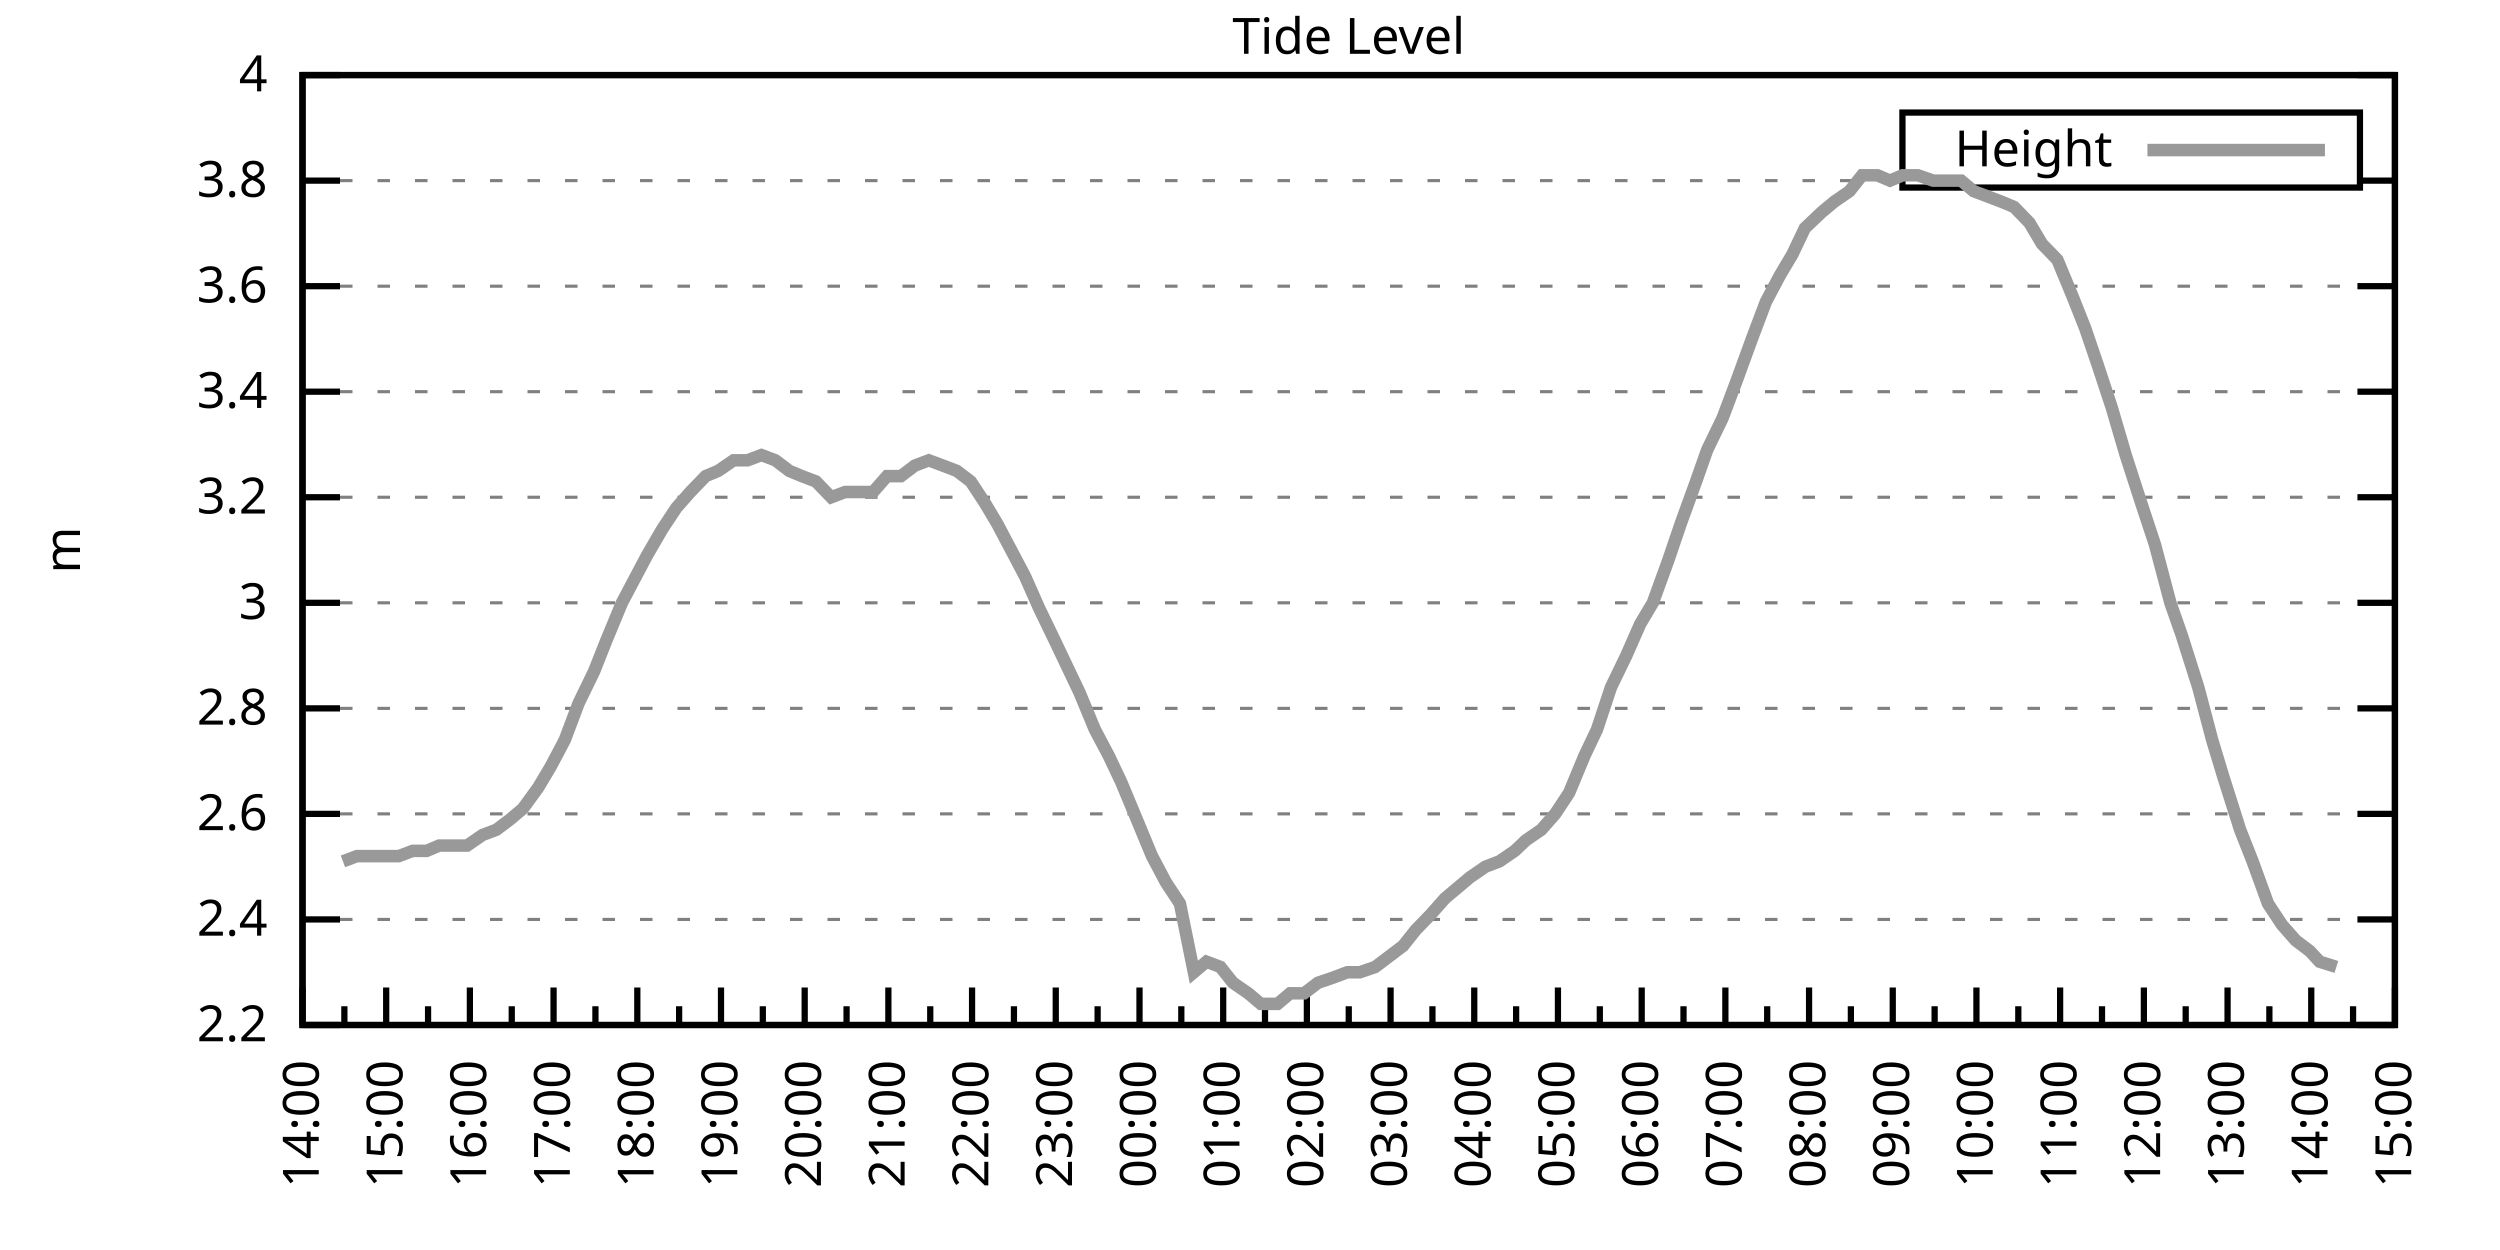
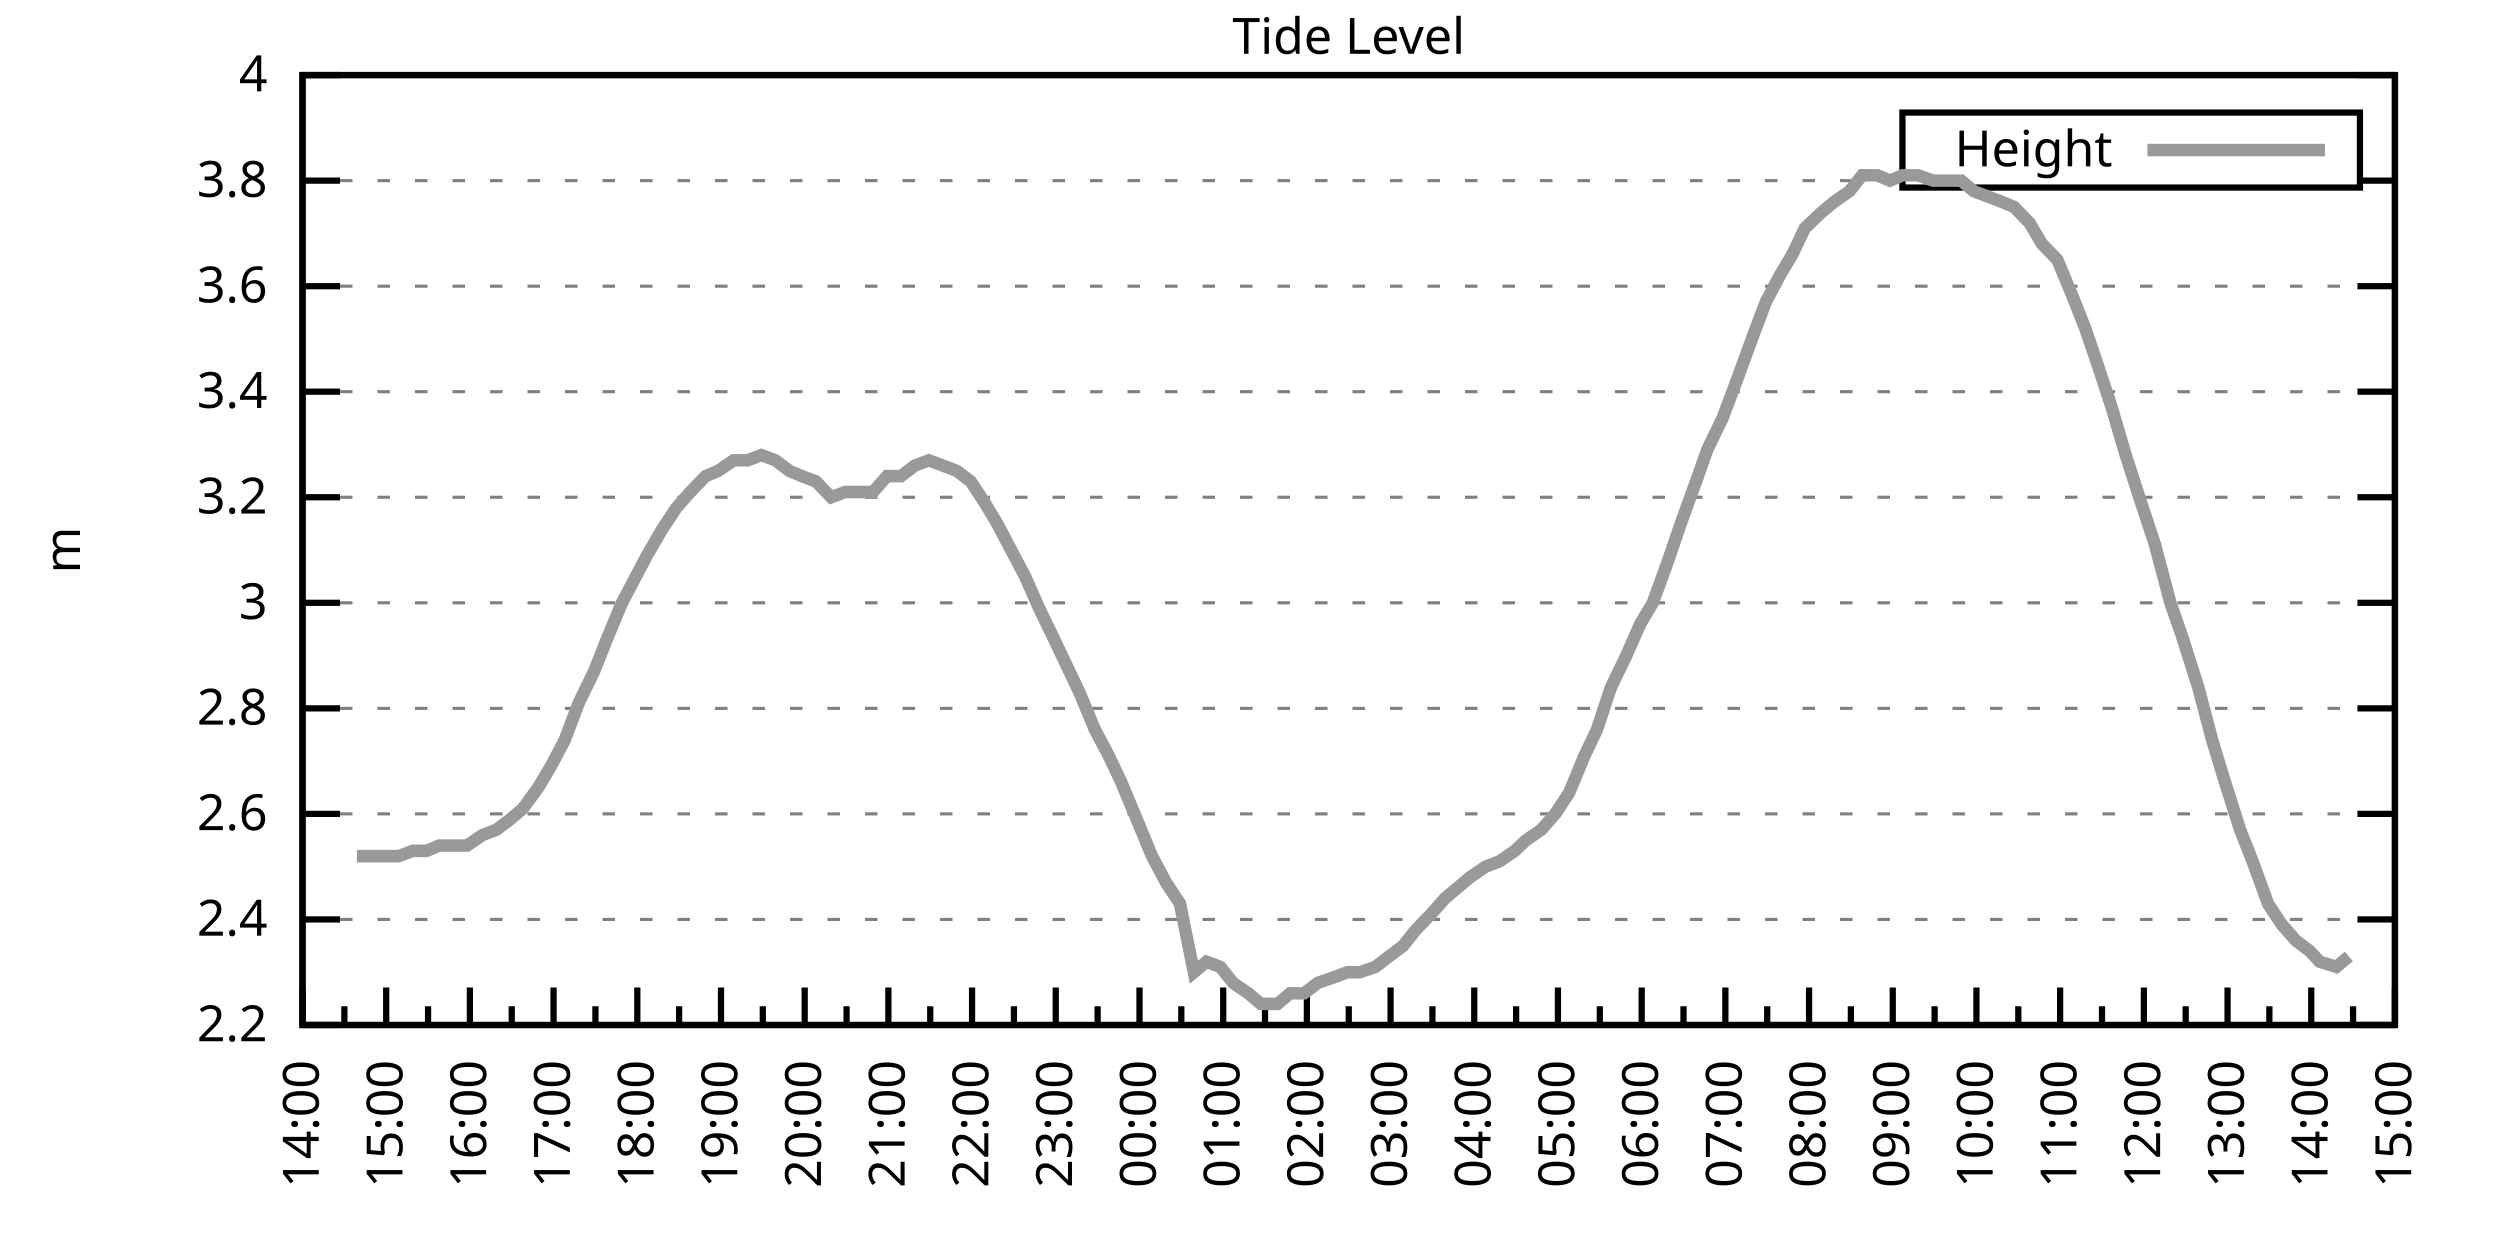
<svg xmlns="http://www.w3.org/2000/svg" xmlns:xlink="http://www.w3.org/1999/xlink" width="400" height="200" viewBox="0 0 400 200">
  <g id="gnuplot_canvas">
    <rect x="0" y="0" width="400" height="200" fill="none" />
    <defs>
      <circle id="gpDot" r="0.5" stroke-width="0.5" stroke="currentColor" />
      <path id="gpPt0" stroke-width="0.333" stroke="currentColor" d="M-1,0 h2 M0,-1 v2" />
      <path id="gpPt1" stroke-width="0.333" stroke="currentColor" d="M-1,-1 L1,1 M1,-1 L-1,1" />
      <path id="gpPt2" stroke-width="0.333" stroke="currentColor" d="M-1,0 L1,0 M0,-1 L0,1 M-1,-1 L1,1 M-1,1 L1,-1" />
      <rect id="gpPt3" stroke-width="0.333" stroke="currentColor" x="-1" y="-1" width="2" height="2" />
      <rect id="gpPt4" stroke-width="0.333" stroke="currentColor" fill="currentColor" x="-1" y="-1" width="2" height="2" />
      <circle id="gpPt5" stroke-width="0.333" stroke="currentColor" cx="0" cy="0" r="1" />
      <use xlink:href="#gpPt5" id="gpPt6" fill="currentColor" stroke="none" />
      <path id="gpPt7" stroke-width="0.333" stroke="currentColor" d="M0,-1.33 L-1.33,0.67 L1.33,0.67 z" />
      <use xlink:href="#gpPt7" id="gpPt8" fill="currentColor" stroke="none" />
      <use xlink:href="#gpPt7" id="gpPt9" stroke="currentColor" transform="rotate(180)" />
      <use xlink:href="#gpPt9" id="gpPt10" fill="currentColor" stroke="none" />
      <use xlink:href="#gpPt3" id="gpPt11" stroke="currentColor" transform="rotate(45)" />
      <use xlink:href="#gpPt11" id="gpPt12" fill="currentColor" stroke="none" />
      <path id="gpPt13" stroke-width="0.333" stroke="currentColor" d="M0,1.330 L1.265,0.411 L0.782,-1.067 L-0.782,-1.076 L-1.265,0.411 z" />
      <use xlink:href="#gpPt13" id="gpPt14" fill="currentColor" stroke="none" />
      <filter id="textbox" filterUnits="objectBoundingBox" x="0" y="0" height="1" width="1">
        <feFlood flood-color="white" flood-opacity="1" result="bgnd" />
        <feComposite in="SourceGraphic" in2="bgnd" operator="atop" />
      </filter>
      <filter id="greybox" filterUnits="objectBoundingBox" x="0" y="0" height="1" width="1">
        <feFlood flood-color="lightgrey" flood-opacity="1" result="grey" />
        <feComposite in="SourceGraphic" in2="grey" operator="atop" />
      </filter>
    </defs>
    <g fill="none" color="white" stroke="currentColor" stroke-width="1.00" stroke-linecap="butt" stroke-linejoin="miter">
</g>
    <g fill="none" color="black" stroke="currentColor" stroke-width="1.00" stroke-linecap="butt" stroke-linejoin="miter">
      <g stroke="none" shape-rendering="crispEdges">
        <polygon fill="rgb(255, 255, 255)" points="48.40,164.00 383.18,164.00 383.18,12.02 48.40,12.02 " />
      </g>
    </g>
    <g fill="none" color="black" stroke="currentColor" stroke-width="1.00" stroke-linecap="butt" stroke-linejoin="miter">
</g>
    <g fill="none" color="black" stroke="black" stroke-width="0.50" stroke-linecap="butt" stroke-linejoin="miter">
</g>
    <g fill="none" color="gray" stroke="currentColor" stroke-width="0.50" stroke-linecap="butt" stroke-linejoin="miter">
      <path stroke="gray" stroke-dasharray="2,4" class="gridline" d="M48.40,164.00 L383.19,164.00  " />
    </g>
    <g fill="none" color="gray" stroke="gray" stroke-width="1.00" stroke-linecap="butt" stroke-linejoin="miter">
</g>
    <g fill="none" color="black" stroke="currentColor" stroke-width="1.00" stroke-linecap="butt" stroke-linejoin="miter">
      <path stroke="black" d="M48.40,164.00 L54.40,164.00 M383.19,164.00 L377.19,164.00  " />
      <g transform="translate(42.80,166.60)" stroke="none" fill="black" font-family="Sans" font-size="8.00" text-anchor="end">
        <text>
          <tspan font-family="Sans"> 2.2</tspan>
        </text>
      </g>
    </g>
    <g fill="none" color="black" stroke="currentColor" stroke-width="1.00" stroke-linecap="butt" stroke-linejoin="miter">
</g>
    <g fill="none" color="black" stroke="black" stroke-width="0.50" stroke-linecap="butt" stroke-linejoin="miter">
</g>
    <g fill="none" color="gray" stroke="currentColor" stroke-width="0.50" stroke-linecap="butt" stroke-linejoin="miter">
      <path stroke="gray" stroke-dasharray="2,4" class="gridline" d="M48.40,147.11 L383.19,147.11  " />
    </g>
    <g fill="none" color="gray" stroke="gray" stroke-width="1.00" stroke-linecap="butt" stroke-linejoin="miter">
</g>
    <g fill="none" color="black" stroke="currentColor" stroke-width="1.00" stroke-linecap="butt" stroke-linejoin="miter">
      <path stroke="black" d="M48.40,147.11 L54.40,147.11 M383.19,147.11 L377.19,147.11  " />
      <g transform="translate(42.80,149.71)" stroke="none" fill="black" font-family="Sans" font-size="8.00" text-anchor="end">
        <text>
          <tspan font-family="Sans"> 2.4</tspan>
        </text>
      </g>
    </g>
    <g fill="none" color="black" stroke="currentColor" stroke-width="1.00" stroke-linecap="butt" stroke-linejoin="miter">
</g>
    <g fill="none" color="black" stroke="black" stroke-width="0.50" stroke-linecap="butt" stroke-linejoin="miter">
</g>
    <g fill="none" color="gray" stroke="currentColor" stroke-width="0.50" stroke-linecap="butt" stroke-linejoin="miter">
      <path stroke="gray" stroke-dasharray="2,4" class="gridline" d="M48.40,130.22 L383.19,130.22  " />
    </g>
    <g fill="none" color="gray" stroke="gray" stroke-width="1.00" stroke-linecap="butt" stroke-linejoin="miter">
</g>
    <g fill="none" color="black" stroke="currentColor" stroke-width="1.00" stroke-linecap="butt" stroke-linejoin="miter">
      <path stroke="black" d="M48.40,130.22 L54.40,130.22 M383.19,130.22 L377.19,130.22  " />
      <g transform="translate(42.80,132.82)" stroke="none" fill="black" font-family="Sans" font-size="8.00" text-anchor="end">
        <text>
          <tspan font-family="Sans"> 2.6</tspan>
        </text>
      </g>
    </g>
    <g fill="none" color="black" stroke="currentColor" stroke-width="1.00" stroke-linecap="butt" stroke-linejoin="miter">
</g>
    <g fill="none" color="black" stroke="black" stroke-width="0.50" stroke-linecap="butt" stroke-linejoin="miter">
</g>
    <g fill="none" color="gray" stroke="currentColor" stroke-width="0.50" stroke-linecap="butt" stroke-linejoin="miter">
      <path stroke="gray" stroke-dasharray="2,4" class="gridline" d="M48.40,113.34 L383.19,113.34  " />
    </g>
    <g fill="none" color="gray" stroke="gray" stroke-width="1.00" stroke-linecap="butt" stroke-linejoin="miter">
</g>
    <g fill="none" color="black" stroke="currentColor" stroke-width="1.00" stroke-linecap="butt" stroke-linejoin="miter">
      <path stroke="black" d="M48.40,113.34 L54.40,113.34 M383.19,113.34 L377.19,113.34  " />
      <g transform="translate(42.80,115.94)" stroke="none" fill="black" font-family="Sans" font-size="8.00" text-anchor="end">
        <text>
          <tspan font-family="Sans"> 2.8</tspan>
        </text>
      </g>
    </g>
    <g fill="none" color="black" stroke="currentColor" stroke-width="1.00" stroke-linecap="butt" stroke-linejoin="miter">
</g>
    <g fill="none" color="black" stroke="black" stroke-width="0.50" stroke-linecap="butt" stroke-linejoin="miter">
</g>
    <g fill="none" color="gray" stroke="currentColor" stroke-width="0.50" stroke-linecap="butt" stroke-linejoin="miter">
      <path stroke="gray" stroke-dasharray="2,4" class="gridline" d="M48.40,96.45 L383.19,96.45  " />
    </g>
    <g fill="none" color="gray" stroke="gray" stroke-width="1.00" stroke-linecap="butt" stroke-linejoin="miter">
</g>
    <g fill="none" color="black" stroke="currentColor" stroke-width="1.00" stroke-linecap="butt" stroke-linejoin="miter">
      <path stroke="black" d="M48.40,96.45 L54.40,96.45 M383.19,96.45 L377.19,96.45  " />
      <g transform="translate(42.80,99.05)" stroke="none" fill="black" font-family="Sans" font-size="8.00" text-anchor="end">
        <text>
          <tspan font-family="Sans"> 3</tspan>
        </text>
      </g>
    </g>
    <g fill="none" color="black" stroke="currentColor" stroke-width="1.00" stroke-linecap="butt" stroke-linejoin="miter">
</g>
    <g fill="none" color="black" stroke="black" stroke-width="0.50" stroke-linecap="butt" stroke-linejoin="miter">
</g>
    <g fill="none" color="gray" stroke="currentColor" stroke-width="0.50" stroke-linecap="butt" stroke-linejoin="miter">
      <path stroke="gray" stroke-dasharray="2,4" class="gridline" d="M48.40,79.56 L383.19,79.56  " />
    </g>
    <g fill="none" color="gray" stroke="gray" stroke-width="1.00" stroke-linecap="butt" stroke-linejoin="miter">
</g>
    <g fill="none" color="black" stroke="currentColor" stroke-width="1.00" stroke-linecap="butt" stroke-linejoin="miter">
      <path stroke="black" d="M48.40,79.56 L54.40,79.56 M383.19,79.56 L377.19,79.56  " />
      <g transform="translate(42.80,82.16)" stroke="none" fill="black" font-family="Sans" font-size="8.00" text-anchor="end">
        <text>
          <tspan font-family="Sans"> 3.2</tspan>
        </text>
      </g>
    </g>
    <g fill="none" color="black" stroke="currentColor" stroke-width="1.00" stroke-linecap="butt" stroke-linejoin="miter">
</g>
    <g fill="none" color="black" stroke="black" stroke-width="0.50" stroke-linecap="butt" stroke-linejoin="miter">
</g>
    <g fill="none" color="gray" stroke="currentColor" stroke-width="0.50" stroke-linecap="butt" stroke-linejoin="miter">
      <path stroke="gray" stroke-dasharray="2,4" class="gridline" d="M48.40,62.67 L383.19,62.67  " />
    </g>
    <g fill="none" color="gray" stroke="gray" stroke-width="1.00" stroke-linecap="butt" stroke-linejoin="miter">
</g>
    <g fill="none" color="black" stroke="currentColor" stroke-width="1.00" stroke-linecap="butt" stroke-linejoin="miter">
      <path stroke="black" d="M48.40,62.67 L54.40,62.67 M383.19,62.67 L377.19,62.67  " />
      <g transform="translate(42.80,65.27)" stroke="none" fill="black" font-family="Sans" font-size="8.00" text-anchor="end">
        <text>
          <tspan font-family="Sans"> 3.4</tspan>
        </text>
      </g>
    </g>
    <g fill="none" color="black" stroke="currentColor" stroke-width="1.00" stroke-linecap="butt" stroke-linejoin="miter">
</g>
    <g fill="none" color="black" stroke="black" stroke-width="0.50" stroke-linecap="butt" stroke-linejoin="miter">
</g>
    <g fill="none" color="gray" stroke="currentColor" stroke-width="0.50" stroke-linecap="butt" stroke-linejoin="miter">
      <path stroke="gray" stroke-dasharray="2,4" class="gridline" d="M48.40,45.79 L383.19,45.79  " />
    </g>
    <g fill="none" color="gray" stroke="gray" stroke-width="1.00" stroke-linecap="butt" stroke-linejoin="miter">
</g>
    <g fill="none" color="black" stroke="currentColor" stroke-width="1.00" stroke-linecap="butt" stroke-linejoin="miter">
      <path stroke="black" d="M48.40,45.79 L54.40,45.79 M383.19,45.79 L377.19,45.79  " />
      <g transform="translate(42.80,48.39)" stroke="none" fill="black" font-family="Sans" font-size="8.00" text-anchor="end">
        <text>
          <tspan font-family="Sans"> 3.6</tspan>
        </text>
      </g>
    </g>
    <g fill="none" color="black" stroke="currentColor" stroke-width="1.00" stroke-linecap="butt" stroke-linejoin="miter">
</g>
    <g fill="none" color="black" stroke="black" stroke-width="0.50" stroke-linecap="butt" stroke-linejoin="miter">
</g>
    <g fill="none" color="gray" stroke="currentColor" stroke-width="0.50" stroke-linecap="butt" stroke-linejoin="miter">
      <path stroke="gray" stroke-dasharray="2,4" class="gridline" d="M48.40,28.90 L304.39,28.90 M377.59,28.90 L383.19,28.90  " />
    </g>
    <g fill="none" color="gray" stroke="gray" stroke-width="1.00" stroke-linecap="butt" stroke-linejoin="miter">
</g>
    <g fill="none" color="black" stroke="currentColor" stroke-width="1.00" stroke-linecap="butt" stroke-linejoin="miter">
      <path stroke="black" d="M48.40,28.90 L54.40,28.90 M383.19,28.90 L377.19,28.90  " />
      <g transform="translate(42.80,31.50)" stroke="none" fill="black" font-family="Sans" font-size="8.00" text-anchor="end">
        <text>
          <tspan font-family="Sans"> 3.8</tspan>
        </text>
      </g>
    </g>
    <g fill="none" color="black" stroke="currentColor" stroke-width="1.00" stroke-linecap="butt" stroke-linejoin="miter">
</g>
    <g fill="none" color="black" stroke="black" stroke-width="0.50" stroke-linecap="butt" stroke-linejoin="miter">
</g>
    <g fill="none" color="gray" stroke="currentColor" stroke-width="0.50" stroke-linecap="butt" stroke-linejoin="miter">
      <path stroke="gray" stroke-dasharray="2,4" class="gridline" d="M48.40,12.01 L383.19,12.01  " />
    </g>
    <g fill="none" color="gray" stroke="gray" stroke-width="1.00" stroke-linecap="butt" stroke-linejoin="miter">
</g>
    <g fill="none" color="black" stroke="currentColor" stroke-width="1.00" stroke-linecap="butt" stroke-linejoin="miter">
      <path stroke="black" d="M48.40,12.01 L54.40,12.01 M383.19,12.01 L377.19,12.01  " />
      <g transform="translate(42.80,14.61)" stroke="none" fill="black" font-family="Sans" font-size="8.00" text-anchor="end">
        <text>
          <tspan font-family="Sans"> 4</tspan>
        </text>
      </g>
    </g>
    <g fill="none" color="black" stroke="currentColor" stroke-width="1.00" stroke-linecap="butt" stroke-linejoin="miter">
      <path stroke="black" d="M48.40,164.00 L48.40,158.00  " />
      <g transform="translate(51.00,169.60) rotate(270)" stroke="none" fill="black" font-family="Sans" font-size="8.00" text-anchor="end">
        <text>
          <tspan font-family="Sans">14:00</tspan>
        </text>
      </g>
    </g>
    <g fill="none" color="black" stroke="currentColor" stroke-width="1.00" stroke-linecap="butt" stroke-linejoin="miter">
      <path stroke="black" d="M55.10,164.00 L55.10,161.00 M61.79,164.00 L61.79,158.00  " />
      <g transform="translate(64.39,169.60) rotate(270)" stroke="none" fill="black" font-family="Sans" font-size="8.00" text-anchor="end">
        <text>
          <tspan font-family="Sans">15:00</tspan>
        </text>
      </g>
    </g>
    <g fill="none" color="black" stroke="currentColor" stroke-width="1.00" stroke-linecap="butt" stroke-linejoin="miter">
      <path stroke="black" d="M68.49,164.00 L68.49,161.00 M75.18,164.00 L75.18,158.00  " />
      <g transform="translate(77.78,169.60) rotate(270)" stroke="none" fill="black" font-family="Sans" font-size="8.00" text-anchor="end">
        <text>
          <tspan font-family="Sans">16:00</tspan>
        </text>
      </g>
    </g>
    <g fill="none" color="black" stroke="currentColor" stroke-width="1.00" stroke-linecap="butt" stroke-linejoin="miter">
      <path stroke="black" d="M81.88,164.00 L81.88,161.00 M88.57,164.00 L88.57,158.00  " />
      <g transform="translate(91.17,169.60) rotate(270)" stroke="none" fill="black" font-family="Sans" font-size="8.00" text-anchor="end">
        <text>
          <tspan font-family="Sans">17:00</tspan>
        </text>
      </g>
    </g>
    <g fill="none" color="black" stroke="currentColor" stroke-width="1.00" stroke-linecap="butt" stroke-linejoin="miter">
      <path stroke="black" d="M95.27,164.00 L95.27,161.00 M101.97,164.00 L101.97,158.00  " />
      <g transform="translate(104.57,169.60) rotate(270)" stroke="none" fill="black" font-family="Sans" font-size="8.00" text-anchor="end">
        <text>
          <tspan font-family="Sans">18:00</tspan>
        </text>
      </g>
    </g>
    <g fill="none" color="black" stroke="currentColor" stroke-width="1.00" stroke-linecap="butt" stroke-linejoin="miter">
      <path stroke="black" d="M108.66,164.00 L108.66,161.00 M115.36,164.00 L115.36,158.00  " />
      <g transform="translate(117.96,169.60) rotate(270)" stroke="none" fill="black" font-family="Sans" font-size="8.00" text-anchor="end">
        <text>
          <tspan font-family="Sans">19:00</tspan>
        </text>
      </g>
    </g>
    <g fill="none" color="black" stroke="currentColor" stroke-width="1.00" stroke-linecap="butt" stroke-linejoin="miter">
      <path stroke="black" d="M122.05,164.00 L122.05,161.00 M128.75,164.00 L128.75,158.00  " />
      <g transform="translate(131.35,169.60) rotate(270)" stroke="none" fill="black" font-family="Sans" font-size="8.00" text-anchor="end">
        <text>
          <tspan font-family="Sans">20:00</tspan>
        </text>
      </g>
    </g>
    <g fill="none" color="black" stroke="currentColor" stroke-width="1.00" stroke-linecap="butt" stroke-linejoin="miter">
      <path stroke="black" d="M135.45,164.00 L135.45,161.00 M142.14,164.00 L142.14,158.00  " />
      <g transform="translate(144.74,169.60) rotate(270)" stroke="none" fill="black" font-family="Sans" font-size="8.00" text-anchor="end">
        <text>
          <tspan font-family="Sans">21:00</tspan>
        </text>
      </g>
    </g>
    <g fill="none" color="black" stroke="currentColor" stroke-width="1.00" stroke-linecap="butt" stroke-linejoin="miter">
      <path stroke="black" d="M148.84,164.00 L148.84,161.00 M155.53,164.00 L155.53,158.00  " />
      <g transform="translate(158.13,169.60) rotate(270)" stroke="none" fill="black" font-family="Sans" font-size="8.00" text-anchor="end">
        <text>
          <tspan font-family="Sans">22:00</tspan>
        </text>
      </g>
    </g>
    <g fill="none" color="black" stroke="currentColor" stroke-width="1.00" stroke-linecap="butt" stroke-linejoin="miter">
      <path stroke="black" d="M162.23,164.00 L162.23,161.00 M168.92,164.00 L168.92,158.00  " />
      <g transform="translate(171.52,169.60) rotate(270)" stroke="none" fill="black" font-family="Sans" font-size="8.00" text-anchor="end">
        <text>
          <tspan font-family="Sans">23:00</tspan>
        </text>
      </g>
    </g>
    <g fill="none" color="black" stroke="currentColor" stroke-width="1.00" stroke-linecap="butt" stroke-linejoin="miter">
      <path stroke="black" d="M175.62,164.00 L175.62,161.00 M182.32,164.00 L182.32,158.00  " />
      <g transform="translate(184.92,169.60) rotate(270)" stroke="none" fill="black" font-family="Sans" font-size="8.00" text-anchor="end">
        <text>
          <tspan font-family="Sans">00:00</tspan>
        </text>
      </g>
    </g>
    <g fill="none" color="black" stroke="currentColor" stroke-width="1.00" stroke-linecap="butt" stroke-linejoin="miter">
      <path stroke="black" d="M189.01,164.00 L189.01,161.00 M195.71,164.00 L195.71,158.00  " />
      <g transform="translate(198.31,169.60) rotate(270)" stroke="none" fill="black" font-family="Sans" font-size="8.00" text-anchor="end">
        <text>
          <tspan font-family="Sans">01:00</tspan>
        </text>
      </g>
    </g>
    <g fill="none" color="black" stroke="currentColor" stroke-width="1.00" stroke-linecap="butt" stroke-linejoin="miter">
      <path stroke="black" d="M202.40,164.00 L202.40,161.00 M209.10,164.00 L209.10,158.00  " />
      <g transform="translate(211.70,169.60) rotate(270)" stroke="none" fill="black" font-family="Sans" font-size="8.00" text-anchor="end">
        <text>
          <tspan font-family="Sans">02:00</tspan>
        </text>
      </g>
    </g>
    <g fill="none" color="black" stroke="currentColor" stroke-width="1.00" stroke-linecap="butt" stroke-linejoin="miter">
      <path stroke="black" d="M215.80,164.00 L215.80,161.00 M222.49,164.00 L222.49,158.00  " />
      <g transform="translate(225.09,169.60) rotate(270)" stroke="none" fill="black" font-family="Sans" font-size="8.00" text-anchor="end">
        <text>
          <tspan font-family="Sans">03:00</tspan>
        </text>
      </g>
    </g>
    <g fill="none" color="black" stroke="currentColor" stroke-width="1.00" stroke-linecap="butt" stroke-linejoin="miter">
      <path stroke="black" d="M229.19,164.00 L229.19,161.00 M235.88,164.00 L235.88,158.00  " />
      <g transform="translate(238.48,169.60) rotate(270)" stroke="none" fill="black" font-family="Sans" font-size="8.00" text-anchor="end">
        <text>
          <tspan font-family="Sans">04:00</tspan>
        </text>
      </g>
    </g>
    <g fill="none" color="black" stroke="currentColor" stroke-width="1.00" stroke-linecap="butt" stroke-linejoin="miter">
      <path stroke="black" d="M242.58,164.00 L242.58,161.00 M249.27,164.00 L249.27,158.00  " />
      <g transform="translate(251.87,169.60) rotate(270)" stroke="none" fill="black" font-family="Sans" font-size="8.00" text-anchor="end">
        <text>
          <tspan font-family="Sans">05:00</tspan>
        </text>
      </g>
    </g>
    <g fill="none" color="black" stroke="currentColor" stroke-width="1.00" stroke-linecap="butt" stroke-linejoin="miter">
      <path stroke="black" d="M255.97,164.00 L255.97,161.00 M262.67,164.00 L262.67,158.00  " />
      <g transform="translate(265.27,169.60) rotate(270)" stroke="none" fill="black" font-family="Sans" font-size="8.00" text-anchor="end">
        <text>
          <tspan font-family="Sans">06:00</tspan>
        </text>
      </g>
    </g>
    <g fill="none" color="black" stroke="currentColor" stroke-width="1.00" stroke-linecap="butt" stroke-linejoin="miter">
      <path stroke="black" d="M269.36,164.00 L269.36,161.00 M276.06,164.00 L276.06,158.00  " />
      <g transform="translate(278.66,169.60) rotate(270)" stroke="none" fill="black" font-family="Sans" font-size="8.00" text-anchor="end">
        <text>
          <tspan font-family="Sans">07:00</tspan>
        </text>
      </g>
    </g>
    <g fill="none" color="black" stroke="currentColor" stroke-width="1.00" stroke-linecap="butt" stroke-linejoin="miter">
      <path stroke="black" d="M282.75,164.00 L282.75,161.00 M289.45,164.00 L289.45,158.00  " />
      <g transform="translate(292.05,169.60) rotate(270)" stroke="none" fill="black" font-family="Sans" font-size="8.00" text-anchor="end">
        <text>
          <tspan font-family="Sans">08:00</tspan>
        </text>
      </g>
    </g>
    <g fill="none" color="black" stroke="currentColor" stroke-width="1.00" stroke-linecap="butt" stroke-linejoin="miter">
      <path stroke="black" d="M296.14,164.00 L296.14,161.00 M302.84,164.00 L302.84,158.00  " />
      <g transform="translate(305.44,169.60) rotate(270)" stroke="none" fill="black" font-family="Sans" font-size="8.00" text-anchor="end">
        <text>
          <tspan font-family="Sans">09:00</tspan>
        </text>
      </g>
    </g>
    <g fill="none" color="black" stroke="currentColor" stroke-width="1.00" stroke-linecap="butt" stroke-linejoin="miter">
      <path stroke="black" d="M309.54,164.00 L309.54,161.00 M316.23,164.00 L316.23,158.00  " />
      <g transform="translate(318.83,169.60) rotate(270)" stroke="none" fill="black" font-family="Sans" font-size="8.00" text-anchor="end">
        <text>
          <tspan font-family="Sans">10:00</tspan>
        </text>
      </g>
    </g>
    <g fill="none" color="black" stroke="currentColor" stroke-width="1.00" stroke-linecap="butt" stroke-linejoin="miter">
      <path stroke="black" d="M322.93,164.00 L322.93,161.00 M329.62,164.00 L329.62,158.00  " />
      <g transform="translate(332.22,169.60) rotate(270)" stroke="none" fill="black" font-family="Sans" font-size="8.00" text-anchor="end">
        <text>
          <tspan font-family="Sans">11:00</tspan>
        </text>
      </g>
    </g>
    <g fill="none" color="black" stroke="currentColor" stroke-width="1.00" stroke-linecap="butt" stroke-linejoin="miter">
      <path stroke="black" d="M336.32,164.00 L336.32,161.00 M343.02,164.00 L343.02,158.00  " />
      <g transform="translate(345.62,169.60) rotate(270)" stroke="none" fill="black" font-family="Sans" font-size="8.00" text-anchor="end">
        <text>
          <tspan font-family="Sans">12:00</tspan>
        </text>
      </g>
    </g>
    <g fill="none" color="black" stroke="currentColor" stroke-width="1.00" stroke-linecap="butt" stroke-linejoin="miter">
      <path stroke="black" d="M349.71,164.00 L349.71,161.00 M356.41,164.00 L356.41,158.00  " />
      <g transform="translate(359.01,169.60) rotate(270)" stroke="none" fill="black" font-family="Sans" font-size="8.00" text-anchor="end">
        <text>
          <tspan font-family="Sans">13:00</tspan>
        </text>
      </g>
    </g>
    <g fill="none" color="black" stroke="currentColor" stroke-width="1.00" stroke-linecap="butt" stroke-linejoin="miter">
      <path stroke="black" d="M363.10,164.00 L363.10,161.00 M369.80,164.00 L369.80,158.00  " />
      <g transform="translate(372.40,169.60) rotate(270)" stroke="none" fill="black" font-family="Sans" font-size="8.00" text-anchor="end">
        <text>
          <tspan font-family="Sans">14:00</tspan>
        </text>
      </g>
    </g>
    <g fill="none" color="black" stroke="currentColor" stroke-width="1.00" stroke-linecap="butt" stroke-linejoin="miter">
      <path stroke="black" d="M376.49,164.00 L376.49,161.00 M383.19,164.00 L383.19,158.00  " />
      <g transform="translate(385.79,169.60) rotate(270)" stroke="none" fill="black" font-family="Sans" font-size="8.00" text-anchor="end">
        <text>
          <tspan font-family="Sans">15:00</tspan>
        </text>
      </g>
    </g>
    <g fill="none" color="black" stroke="currentColor" stroke-width="1.00" stroke-linecap="butt" stroke-linejoin="miter">
</g>
    <g fill="none" color="black" stroke="currentColor" stroke-width="1.00" stroke-linecap="butt" stroke-linejoin="miter">
      <path stroke="black" d="M48.40,12.01 L48.40,164.00 L383.19,164.00 L383.19,12.01 L48.40,12.01 Z  " />
    </g>
    <g fill="none" color="black" stroke="currentColor" stroke-width="1.00" stroke-linecap="butt" stroke-linejoin="miter">
      <g transform="translate(12.80,88.01) rotate(270)" stroke="none" fill="black" font-family="Sans" font-size="8.00" text-anchor="middle">
        <text>
          <tspan font-family="Sans">m</tspan>
        </text>
      </g>
    </g>
    <g fill="none" color="black" stroke="currentColor" stroke-width="1.00" stroke-linecap="butt" stroke-linejoin="miter">
</g>
    <g fill="none" color="black" stroke="currentColor" stroke-width="1.00" stroke-linecap="butt" stroke-linejoin="miter">
      <path stroke="black" d="M304.39,30.01 L304.39,18.01 L377.59,18.01 L377.59,30.01 L304.39,30.01 Z  " />
    </g>
    <g id="Tide_level_plot_1">
      <g fill="none" color="white" stroke="black" stroke-width="2.00" stroke-linecap="butt" stroke-linejoin="miter">
</g>
      <g fill="none" color="black" stroke="currentColor" stroke-width="2.00" stroke-linecap="butt" stroke-linejoin="miter">
        <g transform="translate(337.99,26.61)" stroke="none" fill="black" font-family="Sans" font-size="8.00" text-anchor="end">
          <text>
            <tspan font-family="Sans">Height</tspan>
          </text>
        </g>
      </g>
      <g fill="none" color="black" stroke="currentColor" stroke-width="2.00" stroke-linecap="butt" stroke-linejoin="miter">
-         <path stroke="rgb(153, 153, 153)" d="M343.59,24.01 L371.99,24.01 M54.87,137.82 L57.10,136.98 L59.11,136.98 L61.57,136.98 L63.80,136.98 L66.03,136.14   L68.26,136.14 L70.27,135.29 L72.50,135.29 L74.74,135.29 L77.19,133.60 L79.42,132.76 L81.66,131.07 L83.66,129.38   L86.12,126.00 L88.13,122.62 L90.36,118.40 L92.59,112.49 L95.05,107.43 L97.06,102.36 L99.51,96.45 L101.74,92.23   L103.53,88.85 L105.98,84.63 L108.22,81.25 L110.45,78.72 L112.90,76.18 L114.91,75.34 L117.37,73.65 L119.60,73.65   L121.83,72.81 L124.06,73.65 L126.29,75.34 L128.30,76.18 L130.54,77.03 L132.99,79.56 L135.22,78.72 L137.45,78.72   L139.69,78.72 L141.92,76.18 L144.15,76.18 L146.38,74.49 L148.61,73.65 L150.85,74.49 L153.08,75.34 L155.31,77.03   L157.54,80.41 L159.55,83.78 L161.78,88.00 L164.01,92.23 L166.25,97.29 L168.70,102.36 L170.71,106.58 L172.72,110.80   L175.17,116.71 L177.41,120.94 L179.41,125.16 L181.87,131.07 L184.32,136.98 L186.56,141.20 L188.79,144.58 L191.02,155.56   L193.03,153.87 L195.26,154.71 L197.27,157.24 L199.73,158.93 L201.73,160.62 L204.41,160.62 L206.42,158.93 L208.65,158.93   L210.88,157.24 L213.34,156.40 L215.57,155.56 L217.58,155.56 L220.04,154.71 L222.27,153.02 L224.50,151.33 L226.51,148.80   L228.96,146.27 L231.20,143.73 L233.20,142.05 L235.21,140.36 L237.67,138.67 L239.90,137.82 L242.36,136.14 L244.14,134.45   L246.60,132.76 L248.83,130.22 L251.06,126.85 L253.51,120.94 L255.52,116.71 L257.76,109.96 L260.21,104.89 L262.44,99.83   L264.45,96.45 L266.91,89.69 L268.92,83.78 L271.37,77.03 L273.16,71.96 L275.61,66.90 L277.84,60.98 L280.30,54.23   L282.53,48.32 L284.76,44.10 L286.77,40.72 L288.78,36.50 L291.46,33.96 L293.47,32.28 L295.92,30.59 L297.93,28.05   L300.39,28.05 L302.39,28.90 L304.40,28.05 L306.86,28.05 L309.31,28.90 L311.32,28.90 L313.78,28.90 L315.79,30.59   L318.02,31.43 L320.25,32.28 L322.26,33.12 L324.71,35.65 L326.72,39.03 L329.18,41.56 L331.63,47.47 L333.64,52.54   L335.65,58.45 L337.88,65.21 L340.11,72.81 L342.57,80.41 L344.80,87.16 L347.26,96.45 L349.04,101.52 L351.72,109.96   L353.95,118.40 L355.74,124.31 L358.42,132.76 L360.42,137.82 L362.88,144.58 L365.11,147.96 L367.34,150.49 L369.58,152.18   L371.14,153.87 L373.82,154.71  " />
+         <path stroke="rgb(153, 153, 153)" d="M343.59,24.01 L371.99,24.01 M57.10,136.98 L59.11,136.98 L61.57,136.98 L63.80,136.98 L66.03,136.14 L68.26,136.14   L70.27,135.29 L72.50,135.29 L74.74,135.29 L77.19,133.60 L79.42,132.76 L81.66,131.07 L83.66,129.38 L86.12,126.00   L88.13,122.62 L90.36,118.40 L92.59,112.49 L95.05,107.43 L97.06,102.36 L99.51,96.45 L101.74,92.23 L103.53,88.85   L105.98,84.63 L108.22,81.25 L110.45,78.72 L112.90,76.18 L114.91,75.34 L117.37,73.65 L119.60,73.65 L121.83,72.81   L124.06,73.65 L126.29,75.34 L128.30,76.18 L130.54,77.03 L132.99,79.56 L135.22,78.72 L137.45,78.72 L139.69,78.72   L141.92,76.18 L144.15,76.18 L146.38,74.49 L148.61,73.65 L150.85,74.49 L153.08,75.34 L155.31,77.03 L157.54,80.41   L159.55,83.78 L161.78,88.00 L164.01,92.23 L166.25,97.29 L168.70,102.36 L170.71,106.58 L172.72,110.80 L175.17,116.71   L177.41,120.94 L179.41,125.16 L181.87,131.07 L184.32,136.98 L186.56,141.20 L188.79,144.58 L191.02,155.56 L193.03,153.87   L195.26,154.71 L197.27,157.24 L199.73,158.93 L201.73,160.62 L204.41,160.62 L206.42,158.93 L208.65,158.93 L210.88,157.24   L213.34,156.40 L215.57,155.56 L217.58,155.56 L220.04,154.71 L222.27,153.02 L224.50,151.33 L226.51,148.80 L228.96,146.27   L231.20,143.73 L233.20,142.05 L235.21,140.36 L237.67,138.67 L239.90,137.82 L242.36,136.14 L244.14,134.45 L246.60,132.76   L248.83,130.22 L251.06,126.85 L253.51,120.94 L255.52,116.71 L257.76,109.96 L260.21,104.89 L262.44,99.83 L264.45,96.45   L266.91,89.69 L268.92,83.78 L271.37,77.03 L273.16,71.96 L275.61,66.90 L277.84,60.98 L280.30,54.23 L282.53,48.32   L284.76,44.10 L286.77,40.72 L288.78,36.50 L291.46,33.96 L293.47,32.28 L295.92,30.59 L297.93,28.05 L300.39,28.05   L302.39,28.90 L304.40,28.05 L306.86,28.05 L309.31,28.90 L311.32,28.90 L313.78,28.90 L315.79,30.59 L318.02,31.43   L320.25,32.28 L322.26,33.12 L324.71,35.65 L326.72,39.03 L329.18,41.56 L331.63,47.47 L333.64,52.54 L335.65,58.45   L337.88,65.21 L340.11,72.81 L342.57,80.41 L344.80,87.16 L347.26,96.45 L349.04,101.52 L351.72,109.96 L353.95,118.40   L355.74,124.31 L358.42,132.76 L360.42,137.82 L362.88,144.58 L365.11,147.96 L367.34,150.49 L369.58,152.18 L371.14,153.87   L373.82,154.71 L375.82,153.02  " />
      </g>
    </g>
    <g fill="none" color="black" stroke="currentColor" stroke-width="2.00" stroke-linecap="butt" stroke-linejoin="miter">
</g>
    <g fill="none" color="black" stroke="black" stroke-width="1.00" stroke-linecap="butt" stroke-linejoin="miter">
</g>
    <g fill="none" color="black" stroke="currentColor" stroke-width="1.00" stroke-linecap="butt" stroke-linejoin="miter">
      <path stroke="black" d="M48.40,12.01 L48.40,164.00 L383.19,164.00 L383.19,12.01 L48.40,12.01 Z  " />
    </g>
    <g fill="none" color="black" stroke="currentColor" stroke-width="1.00" stroke-linecap="butt" stroke-linejoin="miter">
      <g transform="translate(215.79,8.61)" stroke="none" fill="black" font-family="Sans" font-size="8.00" text-anchor="middle">
        <text>
          <tspan font-family="Sans">Tide Level</tspan>
        </text>
      </g>
    </g>
    <g fill="none" color="black" stroke="currentColor" stroke-width="1.00" stroke-linecap="butt" stroke-linejoin="miter">
</g>
  </g>
</svg>
